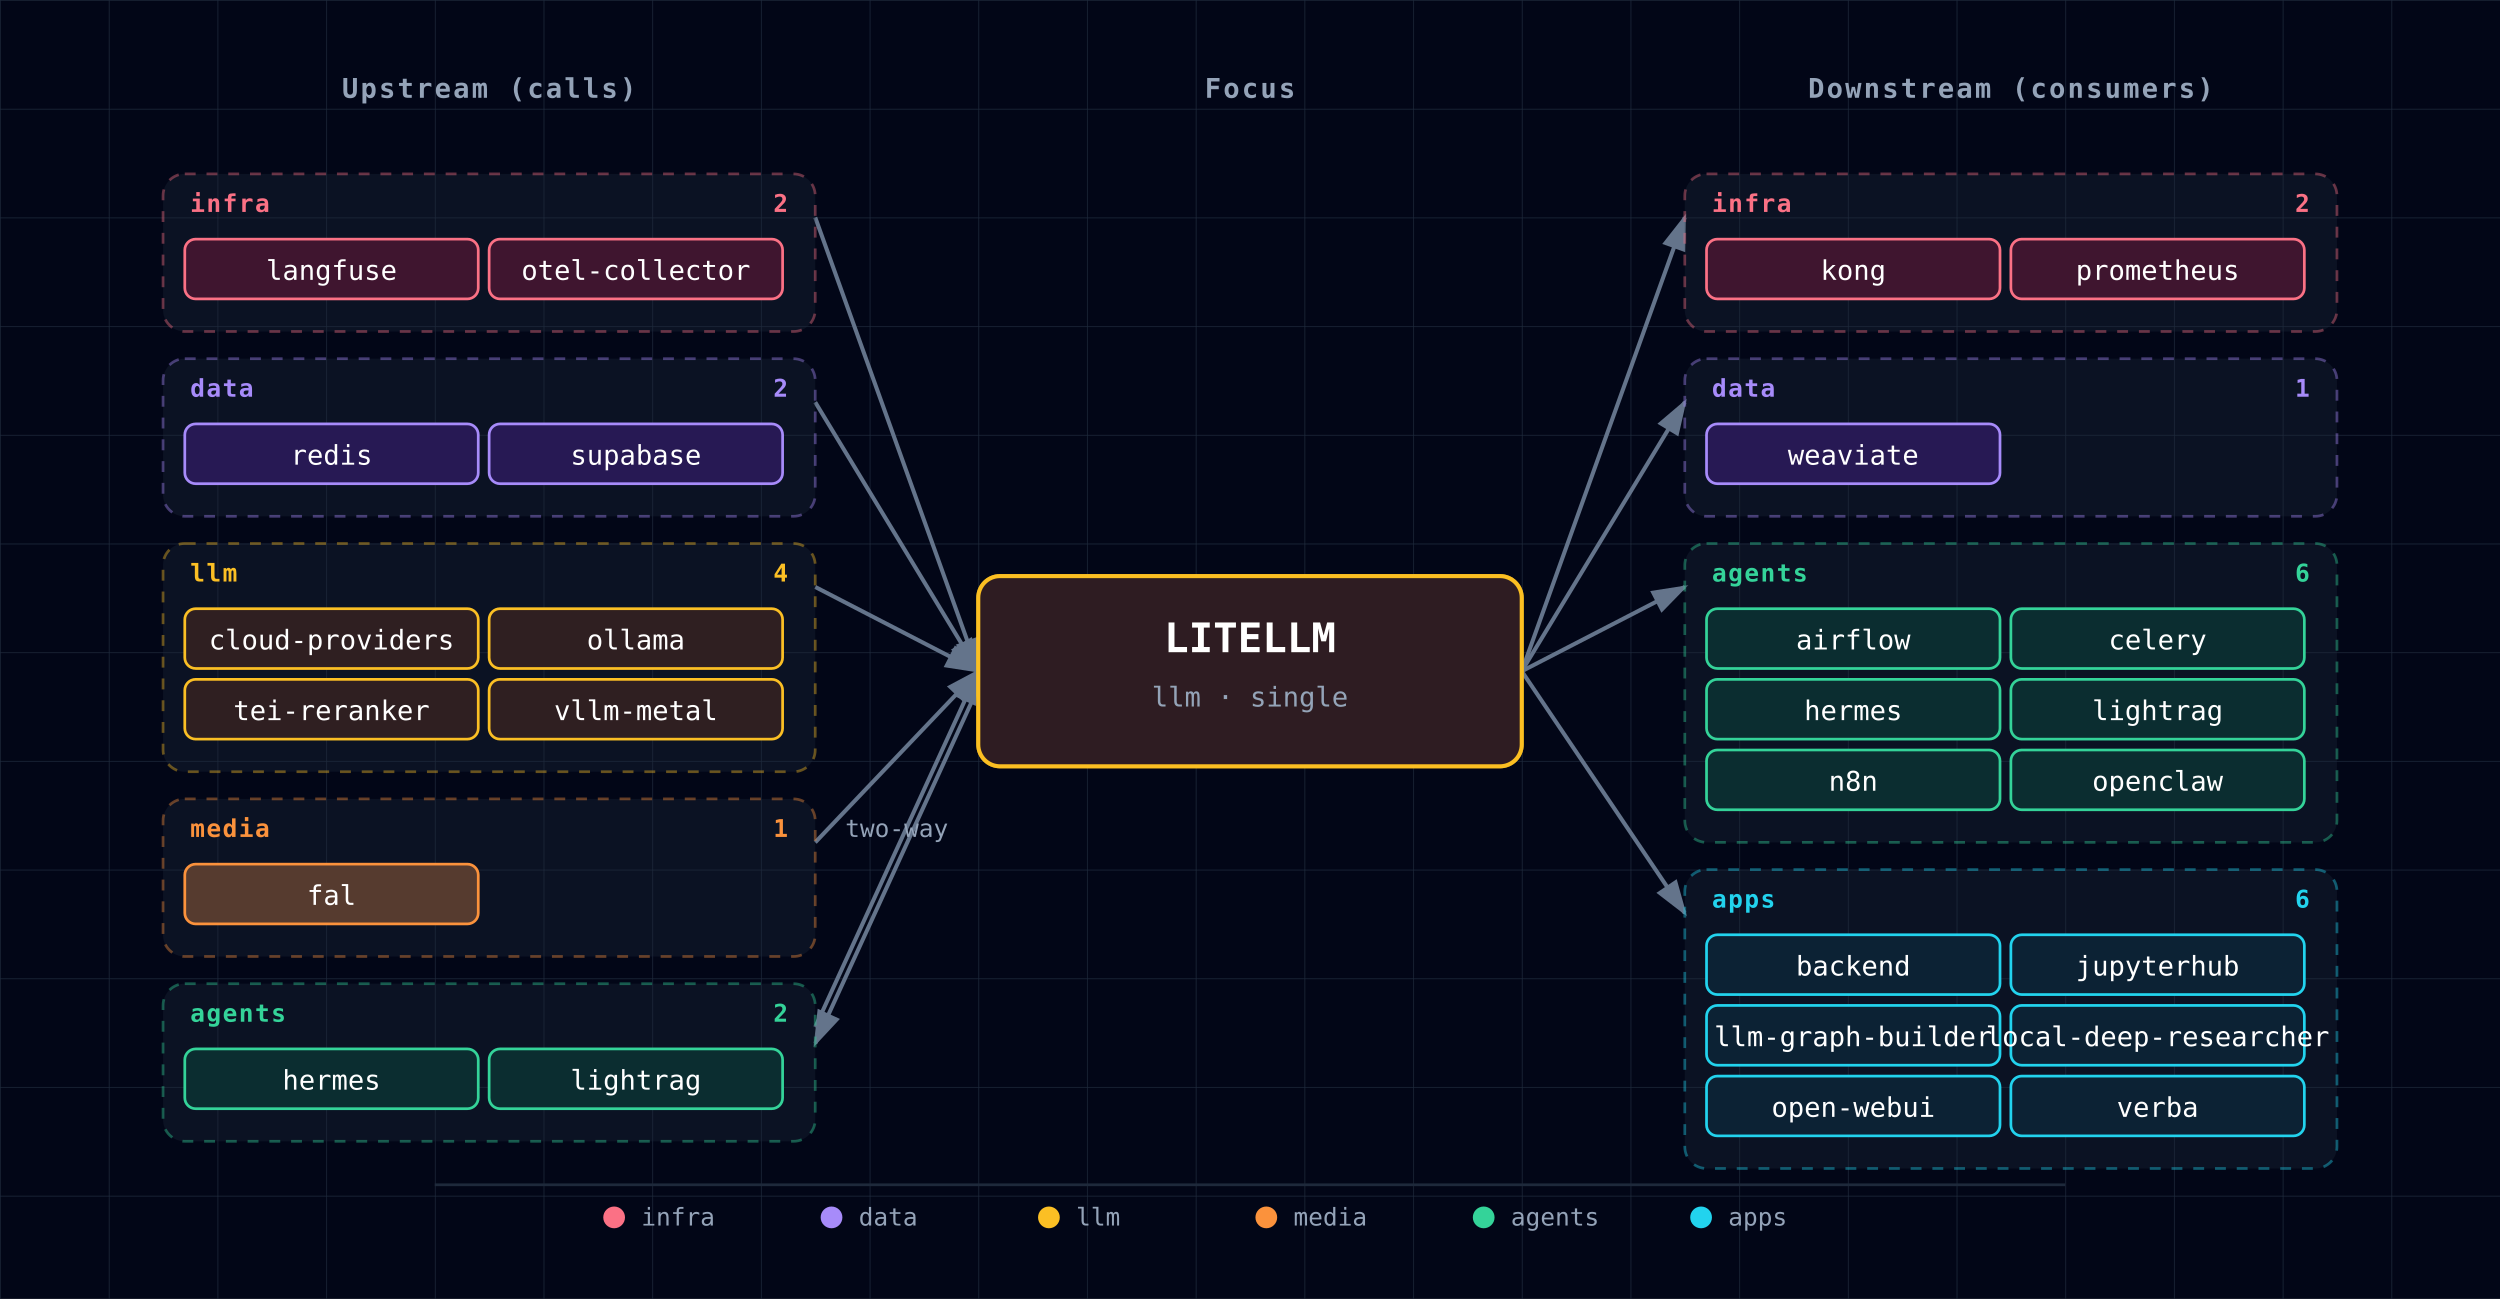
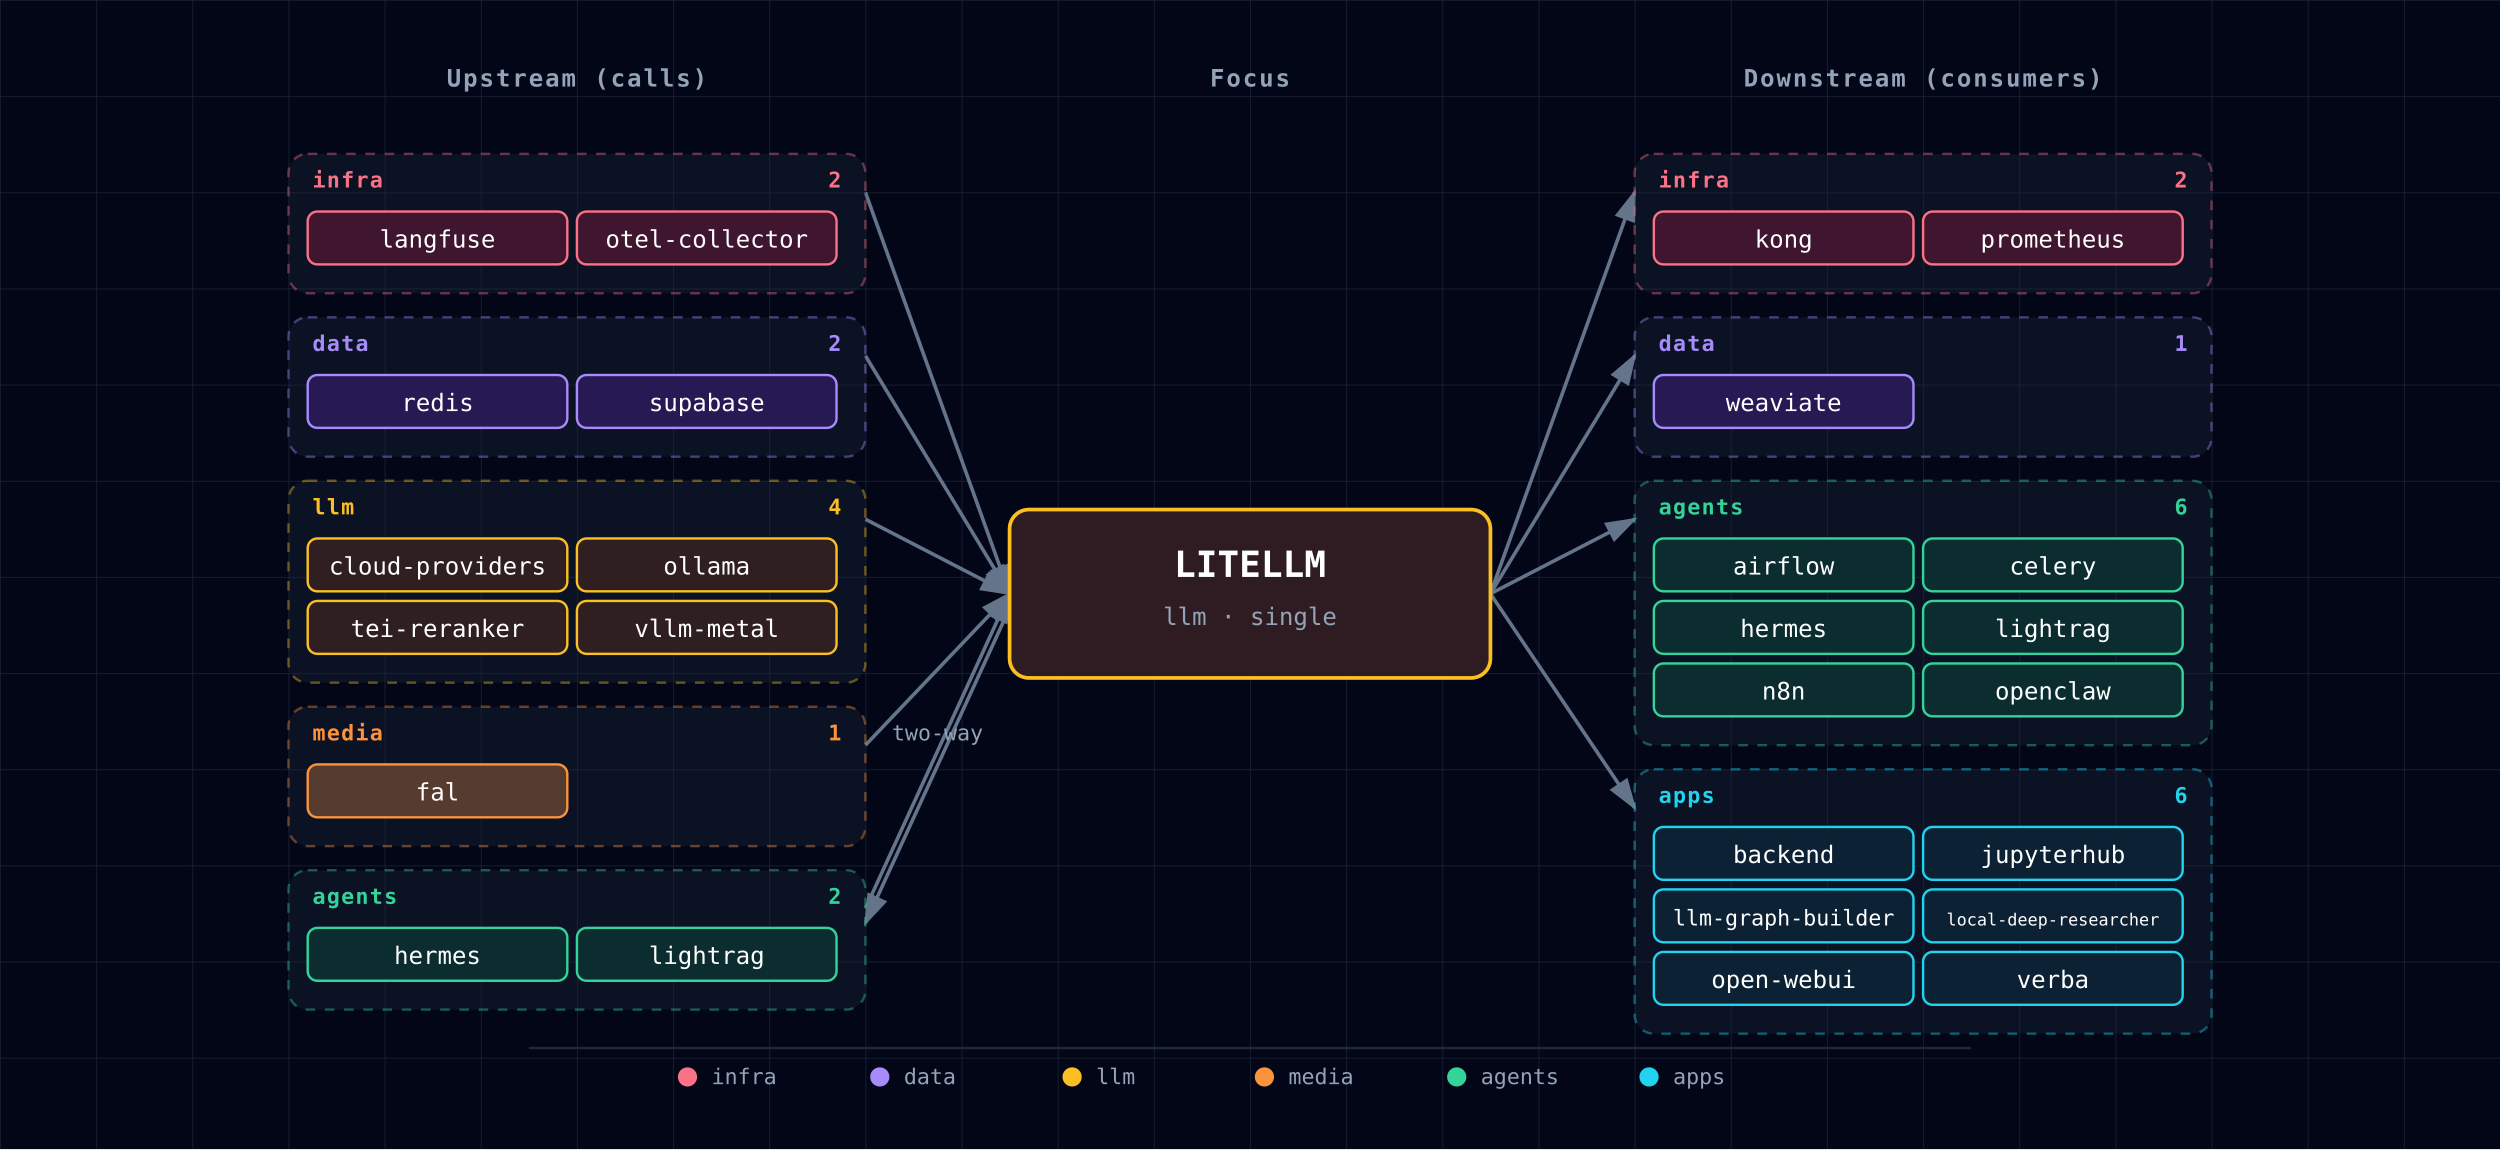
- <svg xmlns="http://www.w3.org/2000/svg" viewBox="0 0 920 478" font-family="'JetBrains Mono', 'Fira Code', Menlo, Consolas, monospace">
+ <svg xmlns="http://www.w3.org/2000/svg" viewBox="0 0 1040 478" font-family="'JetBrains Mono', 'Fira Code', Menlo, Consolas, monospace">
  <defs>
    <pattern id="grid" width="40" height="40" patternUnits="userSpaceOnUse">
      <path d="M 40 0 L 0 0 0 40" fill="none" stroke="#1e293b" stroke-width="0.5" />
    </pattern>
    <marker id="arrowhead" markerWidth="9" markerHeight="6" refX="8" refY="3" orient="auto">
      <polygon points="0 0, 9 3, 0 6" fill="#64748b" />
    </marker>
    <filter id="focus-glow" x="-50%" y="-50%" width="200%" height="200%">
      <feGaussianBlur in="SourceAlpha" stdDeviation="6" />
      <feFlood flood-color="#fbbf24" flood-opacity="0.6" />
      <feComposite in2="SourceAlpha" operator="in" />
      <feMerge>
        <feMergeNode />
        <feMergeNode in="SourceGraphic" />
      </feMerge>
    </filter>
  </defs>
-   <rect width="920" height="478" fill="#020617" />
-   <rect width="920" height="478" fill="url(#grid)" />
-   <text x="180" y="36" fill="#94a3b8" font-size="10" font-weight="600" text-anchor="middle" letter-spacing="0.08em">Upstream (calls)</text>
-   <text x="460" y="36" fill="#94a3b8" font-size="10" font-weight="600" text-anchor="middle" letter-spacing="0.08em">Focus</text>
-   <text x="740" y="36" fill="#94a3b8" font-size="10" font-weight="600" text-anchor="middle" letter-spacing="0.08em">Downstream (consumers)</text>
-   <line x1="300" y1="80" x2="360" y2="247" stroke="#64748b" stroke-width="1.5" marker-end="url(#arrowhead)" />
-   <line x1="300" y1="148" x2="360" y2="247" stroke="#64748b" stroke-width="1.5" marker-end="url(#arrowhead)" />
-   <line x1="300" y1="216" x2="360" y2="247" stroke="#64748b" stroke-width="1.5" marker-end="url(#arrowhead)" />
-   <line x1="300" y1="310" x2="360" y2="247" stroke="#64748b" stroke-width="1.5" marker-end="url(#arrowhead)" />
-   <line x1="300" y1="378" x2="360" y2="247" stroke="#64748b" stroke-width="1.5" marker-end="url(#arrowhead)" />
-   <line x1="360" y1="253" x2="300" y2="384" stroke="#64748b" stroke-width="1.5" marker-end="url(#arrowhead)" />
-   <text x="330" y="308" fill="#94a3b8" font-size="9" text-anchor="middle">two-way</text>
-   <line x1="560" y1="247" x2="620" y2="80" stroke="#64748b" stroke-width="1.5" marker-end="url(#arrowhead)" />
-   <line x1="560" y1="247" x2="620" y2="148" stroke="#64748b" stroke-width="1.5" marker-end="url(#arrowhead)" />
-   <line x1="560" y1="247" x2="620" y2="216" stroke="#64748b" stroke-width="1.5" marker-end="url(#arrowhead)" />
-   <line x1="560" y1="247" x2="620" y2="336" stroke="#64748b" stroke-width="1.5" marker-end="url(#arrowhead)" />
+   <rect width="1040" height="478" fill="#020617" />
+   <rect width="1040" height="478" fill="url(#grid)" />
+   <text x="240" y="36" fill="#94a3b8" font-size="10" font-weight="600" text-anchor="middle" letter-spacing="0.08em">Upstream (calls)</text>
+   <text x="520" y="36" fill="#94a3b8" font-size="10" font-weight="600" text-anchor="middle" letter-spacing="0.08em">Focus</text>
+   <text x="800" y="36" fill="#94a3b8" font-size="10" font-weight="600" text-anchor="middle" letter-spacing="0.08em">Downstream (consumers)</text>
+   <line x1="360" y1="80" x2="420" y2="247" stroke="#64748b" stroke-width="1.5" marker-end="url(#arrowhead)" />
+   <line x1="360" y1="148" x2="420" y2="247" stroke="#64748b" stroke-width="1.5" marker-end="url(#arrowhead)" />
+   <line x1="360" y1="216" x2="420" y2="247" stroke="#64748b" stroke-width="1.5" marker-end="url(#arrowhead)" />
+   <line x1="360" y1="310" x2="420" y2="247" stroke="#64748b" stroke-width="1.5" marker-end="url(#arrowhead)" />
+   <line x1="360" y1="378" x2="420" y2="247" stroke="#64748b" stroke-width="1.5" marker-end="url(#arrowhead)" />
+   <line x1="420" y1="253" x2="360" y2="384" stroke="#64748b" stroke-width="1.5" marker-end="url(#arrowhead)" />
+   <text x="390" y="308" fill="#94a3b8" font-size="9" text-anchor="middle">two-way</text>
+   <line x1="620" y1="247" x2="680" y2="80" stroke="#64748b" stroke-width="1.5" marker-end="url(#arrowhead)" />
+   <line x1="620" y1="247" x2="680" y2="148" stroke="#64748b" stroke-width="1.5" marker-end="url(#arrowhead)" />
+   <line x1="620" y1="247" x2="680" y2="216" stroke="#64748b" stroke-width="1.5" marker-end="url(#arrowhead)" />
+   <line x1="620" y1="247" x2="680" y2="336" stroke="#64748b" stroke-width="1.5" marker-end="url(#arrowhead)" />
  <g>
    <g class="cluster">
-       <rect x="60" y="64" width="240" height="58" rx="8" fill="rgba(30,41,59,0.35)" stroke="#fb7185" stroke-width="1" stroke-dasharray="4,4" stroke-opacity="0.4" />
-       <text x="70" y="78" fill="#fb7185" font-size="9" font-weight="700" text-anchor="start" style="letter-spacing:0.06em;text-transform:uppercase;">infra</text>
-       <text x="290" y="78" fill="#fb7185" font-size="9" font-weight="600" text-anchor="end">2</text>
-     </g>
-     <g>
-       <rect x="68" y="88" width="108" height="22" rx="4" fill="#0f172a" />
-       <rect x="68" y="88" width="108" height="22" rx="4" fill="rgba(136, 19, 55, 0.4)" stroke="#fb7185" stroke-width="1" />
-       <text x="122" y="103" fill="white" font-size="10" text-anchor="middle">langfuse</text>
-     </g>
-     <g>
-       <rect x="180" y="88" width="108" height="22" rx="4" fill="#0f172a" />
-       <rect x="180" y="88" width="108" height="22" rx="4" fill="rgba(136, 19, 55, 0.4)" stroke="#fb7185" stroke-width="1" />
-       <text x="234" y="103" fill="white" font-size="10" text-anchor="middle">otel-collector</text>
-     </g>
-     <g class="cluster">
-       <rect x="60" y="132" width="240" height="58" rx="8" fill="rgba(30,41,59,0.35)" stroke="#a78bfa" stroke-width="1" stroke-dasharray="4,4" stroke-opacity="0.4" />
-       <text x="70" y="146" fill="#a78bfa" font-size="9" font-weight="700" text-anchor="start" style="letter-spacing:0.06em;text-transform:uppercase;">data</text>
-       <text x="290" y="146" fill="#a78bfa" font-size="9" font-weight="600" text-anchor="end">2</text>
-     </g>
-     <g>
-       <rect x="68" y="156" width="108" height="22" rx="4" fill="#0f172a" />
-       <rect x="68" y="156" width="108" height="22" rx="4" fill="rgba(76, 29, 149, 0.4)" stroke="#a78bfa" stroke-width="1" />
-       <text x="122" y="171" fill="white" font-size="10" text-anchor="middle">redis</text>
-     </g>
-     <g>
-       <rect x="180" y="156" width="108" height="22" rx="4" fill="#0f172a" />
-       <rect x="180" y="156" width="108" height="22" rx="4" fill="rgba(76, 29, 149, 0.4)" stroke="#a78bfa" stroke-width="1" />
-       <text x="234" y="171" fill="white" font-size="10" text-anchor="middle">supabase</text>
-     </g>
-     <g class="cluster">
-       <rect x="60" y="200" width="240" height="84" rx="8" fill="rgba(30,41,59,0.35)" stroke="#fbbf24" stroke-width="1" stroke-dasharray="4,4" stroke-opacity="0.4" />
-       <text x="70" y="214" fill="#fbbf24" font-size="9" font-weight="700" text-anchor="start" style="letter-spacing:0.06em;text-transform:uppercase;">llm</text>
-       <text x="290" y="214" fill="#fbbf24" font-size="9" font-weight="600" text-anchor="end">4</text>
-     </g>
-     <g>
-       <rect x="68" y="224" width="108" height="22" rx="4" fill="#0f172a" />
-       <rect x="68" y="224" width="108" height="22" rx="4" fill="rgba(120, 53, 15, 0.3)" stroke="#fbbf24" stroke-width="1" />
-       <text x="122" y="239" fill="white" font-size="10" text-anchor="middle">cloud-providers</text>
-     </g>
-     <g>
-       <rect x="180" y="224" width="108" height="22" rx="4" fill="#0f172a" />
-       <rect x="180" y="224" width="108" height="22" rx="4" fill="rgba(120, 53, 15, 0.3)" stroke="#fbbf24" stroke-width="1" />
-       <text x="234" y="239" fill="white" font-size="10" text-anchor="middle">ollama</text>
-     </g>
-     <g>
-       <rect x="68" y="250" width="108" height="22" rx="4" fill="#0f172a" />
-       <rect x="68" y="250" width="108" height="22" rx="4" fill="rgba(120, 53, 15, 0.3)" stroke="#fbbf24" stroke-width="1" />
-       <text x="122" y="265" fill="white" font-size="10" text-anchor="middle">tei-reranker</text>
-     </g>
-     <g>
-       <rect x="180" y="250" width="108" height="22" rx="4" fill="#0f172a" />
-       <rect x="180" y="250" width="108" height="22" rx="4" fill="rgba(120, 53, 15, 0.3)" stroke="#fbbf24" stroke-width="1" />
-       <text x="234" y="265" fill="white" font-size="10" text-anchor="middle">vllm-metal</text>
-     </g>
-     <g class="cluster">
-       <rect x="60" y="294" width="240" height="58" rx="8" fill="rgba(30,41,59,0.35)" stroke="#fb923c" stroke-width="1" stroke-dasharray="4,4" stroke-opacity="0.4" />
-       <text x="70" y="308" fill="#fb923c" font-size="9" font-weight="700" text-anchor="start" style="letter-spacing:0.06em;text-transform:uppercase;">media</text>
-       <text x="290" y="308" fill="#fb923c" font-size="9" font-weight="600" text-anchor="end">1</text>
-     </g>
-     <g>
-       <rect x="68" y="318" width="108" height="22" rx="4" fill="#0f172a" />
-       <rect x="68" y="318" width="108" height="22" rx="4" fill="rgba(251, 146, 60, 0.3)" stroke="#fb923c" stroke-width="1" />
-       <text x="122" y="333" fill="white" font-size="10" text-anchor="middle">fal</text>
-     </g>
-     <g class="cluster">
-       <rect x="60" y="362" width="240" height="58" rx="8" fill="rgba(30,41,59,0.35)" stroke="#34d399" stroke-width="1" stroke-dasharray="4,4" stroke-opacity="0.4" />
-       <text x="70" y="376" fill="#34d399" font-size="9" font-weight="700" text-anchor="start" style="letter-spacing:0.06em;text-transform:uppercase;">agents</text>
-       <text x="290" y="376" fill="#34d399" font-size="9" font-weight="600" text-anchor="end">2</text>
-     </g>
-     <g>
-       <rect x="68" y="386" width="108" height="22" rx="4" fill="#0f172a" />
-       <rect x="68" y="386" width="108" height="22" rx="4" fill="rgba(6, 78, 59, 0.4)" stroke="#34d399" stroke-width="1" />
-       <text x="122" y="401" fill="white" font-size="10" text-anchor="middle">hermes</text>
-     </g>
-     <g>
-       <rect x="180" y="386" width="108" height="22" rx="4" fill="#0f172a" />
-       <rect x="180" y="386" width="108" height="22" rx="4" fill="rgba(6, 78, 59, 0.4)" stroke="#34d399" stroke-width="1" />
-       <text x="234" y="401" fill="white" font-size="10" text-anchor="middle">lightrag</text>
+       <rect x="120" y="64" width="240" height="58" rx="8" fill="rgba(30,41,59,0.35)" stroke="#fb7185" stroke-width="1" stroke-dasharray="4,4" stroke-opacity="0.4" />
+       <text x="130" y="78" fill="#fb7185" font-size="9" font-weight="700" text-anchor="start" style="letter-spacing:0.06em;text-transform:uppercase;">infra</text>
+       <text x="350" y="78" fill="#fb7185" font-size="9" font-weight="600" text-anchor="end">2</text>
+     </g>
+     <g>
+       <rect x="128" y="88" width="108" height="22" rx="4" fill="#0f172a" />
+       <rect x="128" y="88" width="108" height="22" rx="4" fill="rgba(136, 19, 55, 0.4)" stroke="#fb7185" stroke-width="1" />
+       <text x="182" y="103" fill="white" font-size="10" text-anchor="middle">langfuse</text>
+     </g>
+     <g>
+       <rect x="240" y="88" width="108" height="22" rx="4" fill="#0f172a" />
+       <rect x="240" y="88" width="108" height="22" rx="4" fill="rgba(136, 19, 55, 0.4)" stroke="#fb7185" stroke-width="1" />
+       <text x="294" y="103" fill="white" font-size="10" text-anchor="middle">otel-collector</text>
+     </g>
+     <g class="cluster">
+       <rect x="120" y="132" width="240" height="58" rx="8" fill="rgba(30,41,59,0.35)" stroke="#a78bfa" stroke-width="1" stroke-dasharray="4,4" stroke-opacity="0.4" />
+       <text x="130" y="146" fill="#a78bfa" font-size="9" font-weight="700" text-anchor="start" style="letter-spacing:0.06em;text-transform:uppercase;">data</text>
+       <text x="350" y="146" fill="#a78bfa" font-size="9" font-weight="600" text-anchor="end">2</text>
+     </g>
+     <g>
+       <rect x="128" y="156" width="108" height="22" rx="4" fill="#0f172a" />
+       <rect x="128" y="156" width="108" height="22" rx="4" fill="rgba(76, 29, 149, 0.4)" stroke="#a78bfa" stroke-width="1" />
+       <text x="182" y="171" fill="white" font-size="10" text-anchor="middle">redis</text>
+     </g>
+     <g>
+       <rect x="240" y="156" width="108" height="22" rx="4" fill="#0f172a" />
+       <rect x="240" y="156" width="108" height="22" rx="4" fill="rgba(76, 29, 149, 0.4)" stroke="#a78bfa" stroke-width="1" />
+       <text x="294" y="171" fill="white" font-size="10" text-anchor="middle">supabase</text>
+     </g>
+     <g class="cluster">
+       <rect x="120" y="200" width="240" height="84" rx="8" fill="rgba(30,41,59,0.35)" stroke="#fbbf24" stroke-width="1" stroke-dasharray="4,4" stroke-opacity="0.4" />
+       <text x="130" y="214" fill="#fbbf24" font-size="9" font-weight="700" text-anchor="start" style="letter-spacing:0.06em;text-transform:uppercase;">llm</text>
+       <text x="350" y="214" fill="#fbbf24" font-size="9" font-weight="600" text-anchor="end">4</text>
+     </g>
+     <g>
+       <rect x="128" y="224" width="108" height="22" rx="4" fill="#0f172a" />
+       <rect x="128" y="224" width="108" height="22" rx="4" fill="rgba(120, 53, 15, 0.3)" stroke="#fbbf24" stroke-width="1" />
+       <text x="182" y="239" fill="white" font-size="10" text-anchor="middle">cloud-providers</text>
+     </g>
+     <g>
+       <rect x="240" y="224" width="108" height="22" rx="4" fill="#0f172a" />
+       <rect x="240" y="224" width="108" height="22" rx="4" fill="rgba(120, 53, 15, 0.3)" stroke="#fbbf24" stroke-width="1" />
+       <text x="294" y="239" fill="white" font-size="10" text-anchor="middle">ollama</text>
+     </g>
+     <g>
+       <rect x="128" y="250" width="108" height="22" rx="4" fill="#0f172a" />
+       <rect x="128" y="250" width="108" height="22" rx="4" fill="rgba(120, 53, 15, 0.3)" stroke="#fbbf24" stroke-width="1" />
+       <text x="182" y="265" fill="white" font-size="10" text-anchor="middle">tei-reranker</text>
+     </g>
+     <g>
+       <rect x="240" y="250" width="108" height="22" rx="4" fill="#0f172a" />
+       <rect x="240" y="250" width="108" height="22" rx="4" fill="rgba(120, 53, 15, 0.3)" stroke="#fbbf24" stroke-width="1" />
+       <text x="294" y="265" fill="white" font-size="10" text-anchor="middle">vllm-metal</text>
+     </g>
+     <g class="cluster">
+       <rect x="120" y="294" width="240" height="58" rx="8" fill="rgba(30,41,59,0.35)" stroke="#fb923c" stroke-width="1" stroke-dasharray="4,4" stroke-opacity="0.4" />
+       <text x="130" y="308" fill="#fb923c" font-size="9" font-weight="700" text-anchor="start" style="letter-spacing:0.06em;text-transform:uppercase;">media</text>
+       <text x="350" y="308" fill="#fb923c" font-size="9" font-weight="600" text-anchor="end">1</text>
+     </g>
+     <g>
+       <rect x="128" y="318" width="108" height="22" rx="4" fill="#0f172a" />
+       <rect x="128" y="318" width="108" height="22" rx="4" fill="rgba(251, 146, 60, 0.3)" stroke="#fb923c" stroke-width="1" />
+       <text x="182" y="333" fill="white" font-size="10" text-anchor="middle">fal</text>
+     </g>
+     <g class="cluster">
+       <rect x="120" y="362" width="240" height="58" rx="8" fill="rgba(30,41,59,0.35)" stroke="#34d399" stroke-width="1" stroke-dasharray="4,4" stroke-opacity="0.4" />
+       <text x="130" y="376" fill="#34d399" font-size="9" font-weight="700" text-anchor="start" style="letter-spacing:0.06em;text-transform:uppercase;">agents</text>
+       <text x="350" y="376" fill="#34d399" font-size="9" font-weight="600" text-anchor="end">2</text>
+     </g>
+     <g>
+       <rect x="128" y="386" width="108" height="22" rx="4" fill="#0f172a" />
+       <rect x="128" y="386" width="108" height="22" rx="4" fill="rgba(6, 78, 59, 0.4)" stroke="#34d399" stroke-width="1" />
+       <text x="182" y="401" fill="white" font-size="10" text-anchor="middle">hermes</text>
+     </g>
+     <g>
+       <rect x="240" y="386" width="108" height="22" rx="4" fill="#0f172a" />
+       <rect x="240" y="386" width="108" height="22" rx="4" fill="rgba(6, 78, 59, 0.4)" stroke="#34d399" stroke-width="1" />
+       <text x="294" y="401" fill="white" font-size="10" text-anchor="middle">lightrag</text>
    </g>
  </g>
  <g>
    <g class="cluster">
-       <rect x="620" y="64" width="240" height="58" rx="8" fill="rgba(30,41,59,0.35)" stroke="#fb7185" stroke-width="1" stroke-dasharray="4,4" stroke-opacity="0.4" />
-       <text x="630" y="78" fill="#fb7185" font-size="9" font-weight="700" text-anchor="start" style="letter-spacing:0.06em;text-transform:uppercase;">infra</text>
-       <text x="850" y="78" fill="#fb7185" font-size="9" font-weight="600" text-anchor="end">2</text>
-     </g>
-     <g>
-       <rect x="628" y="88" width="108" height="22" rx="4" fill="#0f172a" />
-       <rect x="628" y="88" width="108" height="22" rx="4" fill="rgba(136, 19, 55, 0.4)" stroke="#fb7185" stroke-width="1" />
-       <text x="682" y="103" fill="white" font-size="10" text-anchor="middle">kong</text>
-     </g>
-     <g>
-       <rect x="740" y="88" width="108" height="22" rx="4" fill="#0f172a" />
-       <rect x="740" y="88" width="108" height="22" rx="4" fill="rgba(136, 19, 55, 0.4)" stroke="#fb7185" stroke-width="1" />
-       <text x="794" y="103" fill="white" font-size="10" text-anchor="middle">prometheus</text>
-     </g>
-     <g class="cluster">
-       <rect x="620" y="132" width="240" height="58" rx="8" fill="rgba(30,41,59,0.35)" stroke="#a78bfa" stroke-width="1" stroke-dasharray="4,4" stroke-opacity="0.4" />
-       <text x="630" y="146" fill="#a78bfa" font-size="9" font-weight="700" text-anchor="start" style="letter-spacing:0.06em;text-transform:uppercase;">data</text>
-       <text x="850" y="146" fill="#a78bfa" font-size="9" font-weight="600" text-anchor="end">1</text>
-     </g>
-     <g>
-       <rect x="628" y="156" width="108" height="22" rx="4" fill="#0f172a" />
-       <rect x="628" y="156" width="108" height="22" rx="4" fill="rgba(76, 29, 149, 0.4)" stroke="#a78bfa" stroke-width="1" />
-       <text x="682" y="171" fill="white" font-size="10" text-anchor="middle">weaviate</text>
-     </g>
-     <g class="cluster">
-       <rect x="620" y="200" width="240" height="110" rx="8" fill="rgba(30,41,59,0.35)" stroke="#34d399" stroke-width="1" stroke-dasharray="4,4" stroke-opacity="0.4" />
-       <text x="630" y="214" fill="#34d399" font-size="9" font-weight="700" text-anchor="start" style="letter-spacing:0.06em;text-transform:uppercase;">agents</text>
-       <text x="850" y="214" fill="#34d399" font-size="9" font-weight="600" text-anchor="end">6</text>
-     </g>
-     <g>
-       <rect x="628" y="224" width="108" height="22" rx="4" fill="#0f172a" />
-       <rect x="628" y="224" width="108" height="22" rx="4" fill="rgba(6, 78, 59, 0.4)" stroke="#34d399" stroke-width="1" />
-       <text x="682" y="239" fill="white" font-size="10" text-anchor="middle">airflow</text>
-     </g>
-     <g>
-       <rect x="740" y="224" width="108" height="22" rx="4" fill="#0f172a" />
-       <rect x="740" y="224" width="108" height="22" rx="4" fill="rgba(6, 78, 59, 0.4)" stroke="#34d399" stroke-width="1" />
-       <text x="794" y="239" fill="white" font-size="10" text-anchor="middle">celery</text>
-     </g>
-     <g>
-       <rect x="628" y="250" width="108" height="22" rx="4" fill="#0f172a" />
-       <rect x="628" y="250" width="108" height="22" rx="4" fill="rgba(6, 78, 59, 0.4)" stroke="#34d399" stroke-width="1" />
-       <text x="682" y="265" fill="white" font-size="10" text-anchor="middle">hermes</text>
-     </g>
-     <g>
-       <rect x="740" y="250" width="108" height="22" rx="4" fill="#0f172a" />
-       <rect x="740" y="250" width="108" height="22" rx="4" fill="rgba(6, 78, 59, 0.4)" stroke="#34d399" stroke-width="1" />
-       <text x="794" y="265" fill="white" font-size="10" text-anchor="middle">lightrag</text>
-     </g>
-     <g>
-       <rect x="628" y="276" width="108" height="22" rx="4" fill="#0f172a" />
-       <rect x="628" y="276" width="108" height="22" rx="4" fill="rgba(6, 78, 59, 0.4)" stroke="#34d399" stroke-width="1" />
-       <text x="682" y="291" fill="white" font-size="10" text-anchor="middle">n8n</text>
-     </g>
-     <g>
-       <rect x="740" y="276" width="108" height="22" rx="4" fill="#0f172a" />
-       <rect x="740" y="276" width="108" height="22" rx="4" fill="rgba(6, 78, 59, 0.4)" stroke="#34d399" stroke-width="1" />
-       <text x="794" y="291" fill="white" font-size="10" text-anchor="middle">openclaw</text>
-     </g>
-     <g class="cluster">
-       <rect x="620" y="320" width="240" height="110" rx="8" fill="rgba(30,41,59,0.35)" stroke="#22d3ee" stroke-width="1" stroke-dasharray="4,4" stroke-opacity="0.4" />
-       <text x="630" y="334" fill="#22d3ee" font-size="9" font-weight="700" text-anchor="start" style="letter-spacing:0.06em;text-transform:uppercase;">apps</text>
-       <text x="850" y="334" fill="#22d3ee" font-size="9" font-weight="600" text-anchor="end">6</text>
-     </g>
-     <g>
-       <rect x="628" y="344" width="108" height="22" rx="4" fill="#0f172a" />
-       <rect x="628" y="344" width="108" height="22" rx="4" fill="rgba(8, 51, 68, 0.4)" stroke="#22d3ee" stroke-width="1" />
-       <text x="682" y="359" fill="white" font-size="10" text-anchor="middle">backend</text>
-     </g>
-     <g>
-       <rect x="740" y="344" width="108" height="22" rx="4" fill="#0f172a" />
-       <rect x="740" y="344" width="108" height="22" rx="4" fill="rgba(8, 51, 68, 0.4)" stroke="#22d3ee" stroke-width="1" />
-       <text x="794" y="359" fill="white" font-size="10" text-anchor="middle">jupyterhub</text>
-     </g>
-     <g>
-       <rect x="628" y="370" width="108" height="22" rx="4" fill="#0f172a" />
-       <rect x="628" y="370" width="108" height="22" rx="4" fill="rgba(8, 51, 68, 0.4)" stroke="#22d3ee" stroke-width="1" />
-       <text x="682" y="385" fill="white" font-size="10" text-anchor="middle">llm-graph-builder</text>
-     </g>
-     <g>
-       <rect x="740" y="370" width="108" height="22" rx="4" fill="#0f172a" />
-       <rect x="740" y="370" width="108" height="22" rx="4" fill="rgba(8, 51, 68, 0.4)" stroke="#22d3ee" stroke-width="1" />
-       <text x="794" y="385" fill="white" font-size="10" text-anchor="middle">local-deep-researcher</text>
-     </g>
-     <g>
-       <rect x="628" y="396" width="108" height="22" rx="4" fill="#0f172a" />
-       <rect x="628" y="396" width="108" height="22" rx="4" fill="rgba(8, 51, 68, 0.4)" stroke="#22d3ee" stroke-width="1" />
-       <text x="682" y="411" fill="white" font-size="10" text-anchor="middle">open-webui</text>
-     </g>
-     <g>
-       <rect x="740" y="396" width="108" height="22" rx="4" fill="#0f172a" />
-       <rect x="740" y="396" width="108" height="22" rx="4" fill="rgba(8, 51, 68, 0.4)" stroke="#22d3ee" stroke-width="1" />
-       <text x="794" y="411" fill="white" font-size="10" text-anchor="middle">verba</text>
+       <rect x="680" y="64" width="240" height="58" rx="8" fill="rgba(30,41,59,0.35)" stroke="#fb7185" stroke-width="1" stroke-dasharray="4,4" stroke-opacity="0.4" />
+       <text x="690" y="78" fill="#fb7185" font-size="9" font-weight="700" text-anchor="start" style="letter-spacing:0.06em;text-transform:uppercase;">infra</text>
+       <text x="910" y="78" fill="#fb7185" font-size="9" font-weight="600" text-anchor="end">2</text>
+     </g>
+     <g>
+       <rect x="688" y="88" width="108" height="22" rx="4" fill="#0f172a" />
+       <rect x="688" y="88" width="108" height="22" rx="4" fill="rgba(136, 19, 55, 0.4)" stroke="#fb7185" stroke-width="1" />
+       <text x="742" y="103" fill="white" font-size="10" text-anchor="middle">kong</text>
+     </g>
+     <g>
+       <rect x="800" y="88" width="108" height="22" rx="4" fill="#0f172a" />
+       <rect x="800" y="88" width="108" height="22" rx="4" fill="rgba(136, 19, 55, 0.4)" stroke="#fb7185" stroke-width="1" />
+       <text x="854" y="103" fill="white" font-size="10" text-anchor="middle">prometheus</text>
+     </g>
+     <g class="cluster">
+       <rect x="680" y="132" width="240" height="58" rx="8" fill="rgba(30,41,59,0.35)" stroke="#a78bfa" stroke-width="1" stroke-dasharray="4,4" stroke-opacity="0.4" />
+       <text x="690" y="146" fill="#a78bfa" font-size="9" font-weight="700" text-anchor="start" style="letter-spacing:0.06em;text-transform:uppercase;">data</text>
+       <text x="910" y="146" fill="#a78bfa" font-size="9" font-weight="600" text-anchor="end">1</text>
+     </g>
+     <g>
+       <rect x="688" y="156" width="108" height="22" rx="4" fill="#0f172a" />
+       <rect x="688" y="156" width="108" height="22" rx="4" fill="rgba(76, 29, 149, 0.4)" stroke="#a78bfa" stroke-width="1" />
+       <text x="742" y="171" fill="white" font-size="10" text-anchor="middle">weaviate</text>
+     </g>
+     <g class="cluster">
+       <rect x="680" y="200" width="240" height="110" rx="8" fill="rgba(30,41,59,0.35)" stroke="#34d399" stroke-width="1" stroke-dasharray="4,4" stroke-opacity="0.4" />
+       <text x="690" y="214" fill="#34d399" font-size="9" font-weight="700" text-anchor="start" style="letter-spacing:0.06em;text-transform:uppercase;">agents</text>
+       <text x="910" y="214" fill="#34d399" font-size="9" font-weight="600" text-anchor="end">6</text>
+     </g>
+     <g>
+       <rect x="688" y="224" width="108" height="22" rx="4" fill="#0f172a" />
+       <rect x="688" y="224" width="108" height="22" rx="4" fill="rgba(6, 78, 59, 0.4)" stroke="#34d399" stroke-width="1" />
+       <text x="742" y="239" fill="white" font-size="10" text-anchor="middle">airflow</text>
+     </g>
+     <g>
+       <rect x="800" y="224" width="108" height="22" rx="4" fill="#0f172a" />
+       <rect x="800" y="224" width="108" height="22" rx="4" fill="rgba(6, 78, 59, 0.4)" stroke="#34d399" stroke-width="1" />
+       <text x="854" y="239" fill="white" font-size="10" text-anchor="middle">celery</text>
+     </g>
+     <g>
+       <rect x="688" y="250" width="108" height="22" rx="4" fill="#0f172a" />
+       <rect x="688" y="250" width="108" height="22" rx="4" fill="rgba(6, 78, 59, 0.4)" stroke="#34d399" stroke-width="1" />
+       <text x="742" y="265" fill="white" font-size="10" text-anchor="middle">hermes</text>
+     </g>
+     <g>
+       <rect x="800" y="250" width="108" height="22" rx="4" fill="#0f172a" />
+       <rect x="800" y="250" width="108" height="22" rx="4" fill="rgba(6, 78, 59, 0.4)" stroke="#34d399" stroke-width="1" />
+       <text x="854" y="265" fill="white" font-size="10" text-anchor="middle">lightrag</text>
+     </g>
+     <g>
+       <rect x="688" y="276" width="108" height="22" rx="4" fill="#0f172a" />
+       <rect x="688" y="276" width="108" height="22" rx="4" fill="rgba(6, 78, 59, 0.4)" stroke="#34d399" stroke-width="1" />
+       <text x="742" y="291" fill="white" font-size="10" text-anchor="middle">n8n</text>
+     </g>
+     <g>
+       <rect x="800" y="276" width="108" height="22" rx="4" fill="#0f172a" />
+       <rect x="800" y="276" width="108" height="22" rx="4" fill="rgba(6, 78, 59, 0.4)" stroke="#34d399" stroke-width="1" />
+       <text x="854" y="291" fill="white" font-size="10" text-anchor="middle">openclaw</text>
+     </g>
+     <g class="cluster">
+       <rect x="680" y="320" width="240" height="110" rx="8" fill="rgba(30,41,59,0.35)" stroke="#22d3ee" stroke-width="1" stroke-dasharray="4,4" stroke-opacity="0.4" />
+       <text x="690" y="334" fill="#22d3ee" font-size="9" font-weight="700" text-anchor="start" style="letter-spacing:0.06em;text-transform:uppercase;">apps</text>
+       <text x="910" y="334" fill="#22d3ee" font-size="9" font-weight="600" text-anchor="end">6</text>
+     </g>
+     <g>
+       <rect x="688" y="344" width="108" height="22" rx="4" fill="#0f172a" />
+       <rect x="688" y="344" width="108" height="22" rx="4" fill="rgba(8, 51, 68, 0.4)" stroke="#22d3ee" stroke-width="1" />
+       <text x="742" y="359" fill="white" font-size="10" text-anchor="middle">backend</text>
+     </g>
+     <g>
+       <rect x="800" y="344" width="108" height="22" rx="4" fill="#0f172a" />
+       <rect x="800" y="344" width="108" height="22" rx="4" fill="rgba(8, 51, 68, 0.4)" stroke="#22d3ee" stroke-width="1" />
+       <text x="854" y="359" fill="white" font-size="10" text-anchor="middle">jupyterhub</text>
+     </g>
+     <g>
+       <rect x="688" y="370" width="108" height="22" rx="4" fill="#0f172a" />
+       <rect x="688" y="370" width="108" height="22" rx="4" fill="rgba(8, 51, 68, 0.4)" stroke="#22d3ee" stroke-width="1" />
+       <text x="742" y="385" fill="white" font-size="9" text-anchor="middle">llm-graph-builder</text>
+     </g>
+     <g>
+       <rect x="800" y="370" width="108" height="22" rx="4" fill="#0f172a" />
+       <rect x="800" y="370" width="108" height="22" rx="4" fill="rgba(8, 51, 68, 0.4)" stroke="#22d3ee" stroke-width="1" />
+       <text x="854" y="385" fill="white" font-size="7" text-anchor="middle">local-deep-researcher</text>
+     </g>
+     <g>
+       <rect x="688" y="396" width="108" height="22" rx="4" fill="#0f172a" />
+       <rect x="688" y="396" width="108" height="22" rx="4" fill="rgba(8, 51, 68, 0.4)" stroke="#22d3ee" stroke-width="1" />
+       <text x="742" y="411" fill="white" font-size="10" text-anchor="middle">open-webui</text>
+     </g>
+     <g>
+       <rect x="800" y="396" width="108" height="22" rx="4" fill="#0f172a" />
+       <rect x="800" y="396" width="108" height="22" rx="4" fill="rgba(8, 51, 68, 0.4)" stroke="#22d3ee" stroke-width="1" />
+       <text x="854" y="411" fill="white" font-size="10" text-anchor="middle">verba</text>
    </g>
  </g>
  <g class="focus" filter="url(#focus-glow)">
-     <rect x="360" y="212" width="200" height="70" rx="8" fill="#0f172a" />
-     <rect x="360" y="212" width="200" height="70" rx="8" fill="rgba(120, 53, 15, 0.3)" stroke="#fbbf24" stroke-width="1.5" />
-     <text x="460" y="240" fill="white" font-size="15" font-weight="700" text-anchor="middle">LITELLM</text>
-     <text x="460" y="260" fill="#94a3b8" font-size="10" text-anchor="middle">llm · single</text>
+     <rect x="420" y="212" width="200" height="70" rx="8" fill="#0f172a" />
+     <rect x="420" y="212" width="200" height="70" rx="8" fill="rgba(120, 53, 15, 0.3)" stroke="#fbbf24" stroke-width="1.5" />
+     <text x="520" y="240" fill="white" font-size="15" font-weight="700" text-anchor="middle">LITELLM</text>
+     <text x="520" y="260" fill="#94a3b8" font-size="10" text-anchor="middle">llm · single</text>
  </g>
  <g class="legend">
-     <line x1="160" y1="436" x2="760" y2="436" stroke="#1e293b" stroke-width="1" />
-     <circle cx="226" cy="448" r="4" fill="#fb7185" />
-     <text x="236" y="451" fill="#94a3b8" font-size="9" font-weight="400" text-anchor="start">infra</text>
-     <circle cx="306" cy="448" r="4" fill="#a78bfa" />
-     <text x="316" y="451" fill="#94a3b8" font-size="9" font-weight="400" text-anchor="start">data</text>
-     <circle cx="386" cy="448" r="4" fill="#fbbf24" />
-     <text x="396" y="451" fill="#94a3b8" font-size="9" font-weight="400" text-anchor="start">llm</text>
-     <circle cx="466" cy="448" r="4" fill="#fb923c" />
-     <text x="476" y="451" fill="#94a3b8" font-size="9" font-weight="400" text-anchor="start">media</text>
-     <circle cx="546" cy="448" r="4" fill="#34d399" />
-     <text x="556" y="451" fill="#94a3b8" font-size="9" font-weight="400" text-anchor="start">agents</text>
-     <circle cx="626" cy="448" r="4" fill="#22d3ee" />
-     <text x="636" y="451" fill="#94a3b8" font-size="9" font-weight="400" text-anchor="start">apps</text>
+     <line x1="220" y1="436" x2="820" y2="436" stroke="#1e293b" stroke-width="1" />
+     <circle cx="286" cy="448" r="4" fill="#fb7185" />
+     <text x="296" y="451" fill="#94a3b8" font-size="9" font-weight="400" text-anchor="start">infra</text>
+     <circle cx="366" cy="448" r="4" fill="#a78bfa" />
+     <text x="376" y="451" fill="#94a3b8" font-size="9" font-weight="400" text-anchor="start">data</text>
+     <circle cx="446" cy="448" r="4" fill="#fbbf24" />
+     <text x="456" y="451" fill="#94a3b8" font-size="9" font-weight="400" text-anchor="start">llm</text>
+     <circle cx="526" cy="448" r="4" fill="#fb923c" />
+     <text x="536" y="451" fill="#94a3b8" font-size="9" font-weight="400" text-anchor="start">media</text>
+     <circle cx="606" cy="448" r="4" fill="#34d399" />
+     <text x="616" y="451" fill="#94a3b8" font-size="9" font-weight="400" text-anchor="start">agents</text>
+     <circle cx="686" cy="448" r="4" fill="#22d3ee" />
+     <text x="696" y="451" fill="#94a3b8" font-size="9" font-weight="400" text-anchor="start">apps</text>
  </g>
</svg>
